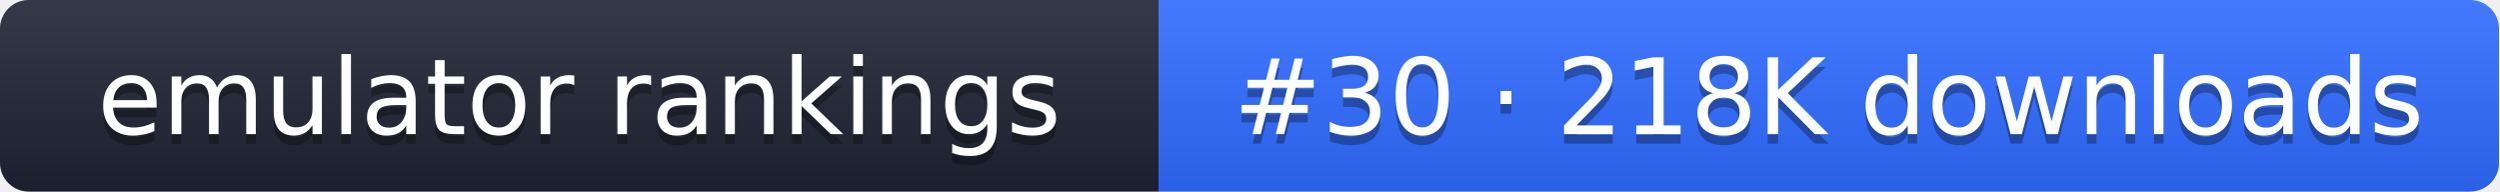
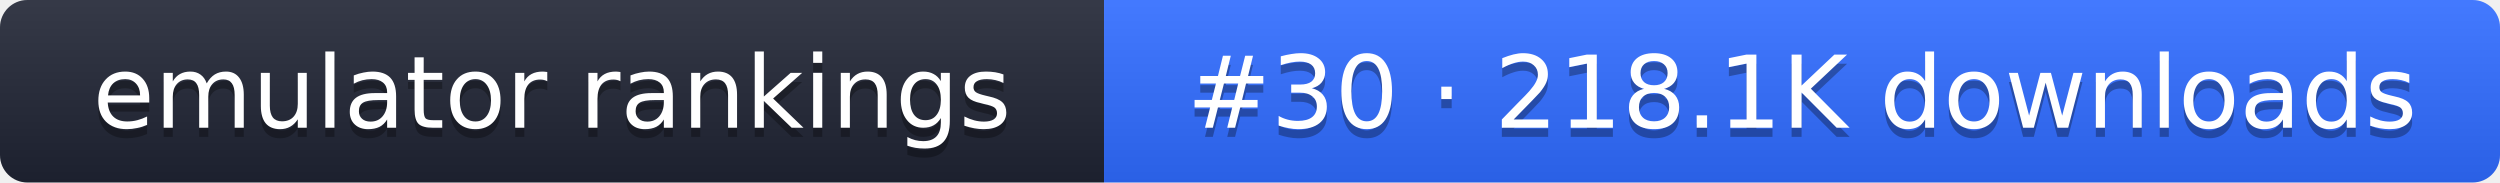
- <svg xmlns="http://www.w3.org/2000/svg" width="261" height="20" role="img" aria-label="emulator rankings: #30 · 218K downloads">
+ <svg xmlns="http://www.w3.org/2000/svg" width="274" height="20" role="img" aria-label="emulator rankings: #30 · 218.1K downloads">
  <linearGradient id="g" x2="0" y2="100%">
    <stop offset="0" stop-color="#fff" stop-opacity=".1" />
    <stop offset="1" stop-opacity=".1" />
  </linearGradient>
  <clipPath id="r">
-     <rect width="261" height="20" rx="3" fill="#fff" />
+     <rect width="274" height="20" rx="3" fill="#fff" />
  </clipPath>
  <g clip-path="url(#r)">
    <rect width="121" height="20" fill="#1f2433" />
-     <rect x="121" width="140" height="20" fill="#2f6bff" />
-     <rect width="261" height="20" fill="url(#g)" />
+     <rect x="121" width="153" height="20" fill="#2f6bff" />
+     <rect width="274" height="20" fill="url(#g)" />
  </g>
  <g fill="#fff" text-anchor="middle" font-family="Verdana,DejaVu Sans,sans-serif" font-size="11">
    <text x="60.5" y="15" fill="#010101" fill-opacity=".3">emulator rankings</text>
    <text x="60.5" y="14">emulator rankings</text>
-     <text x="191" y="15" fill="#010101" fill-opacity=".3">#30 · 218K downloads</text>
-     <text x="191" y="14">#30 · 218K downloads</text>
+     <text x="197.5" y="15" fill="#010101" fill-opacity=".3">#30 · 218.1K downloads</text>
+     <text x="197.5" y="14">#30 · 218.1K downloads</text>
  </g>
</svg>
